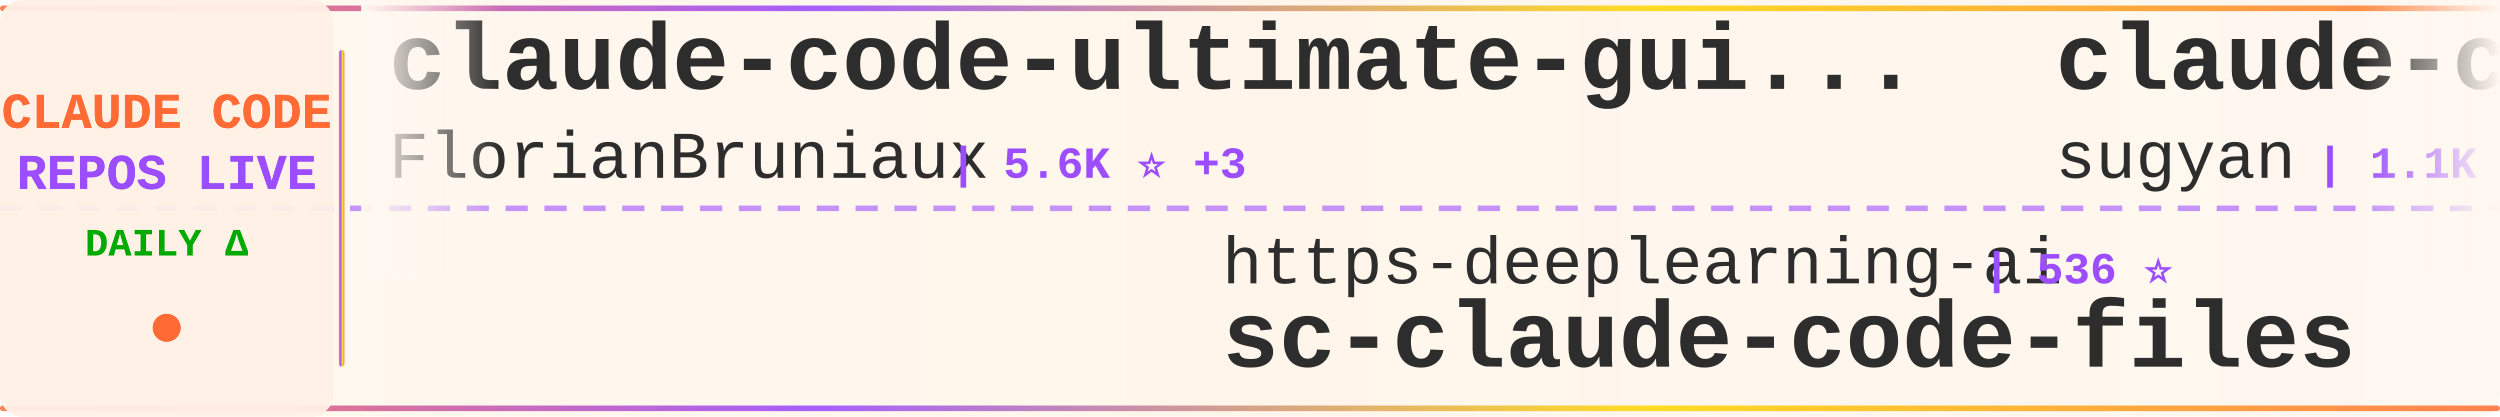
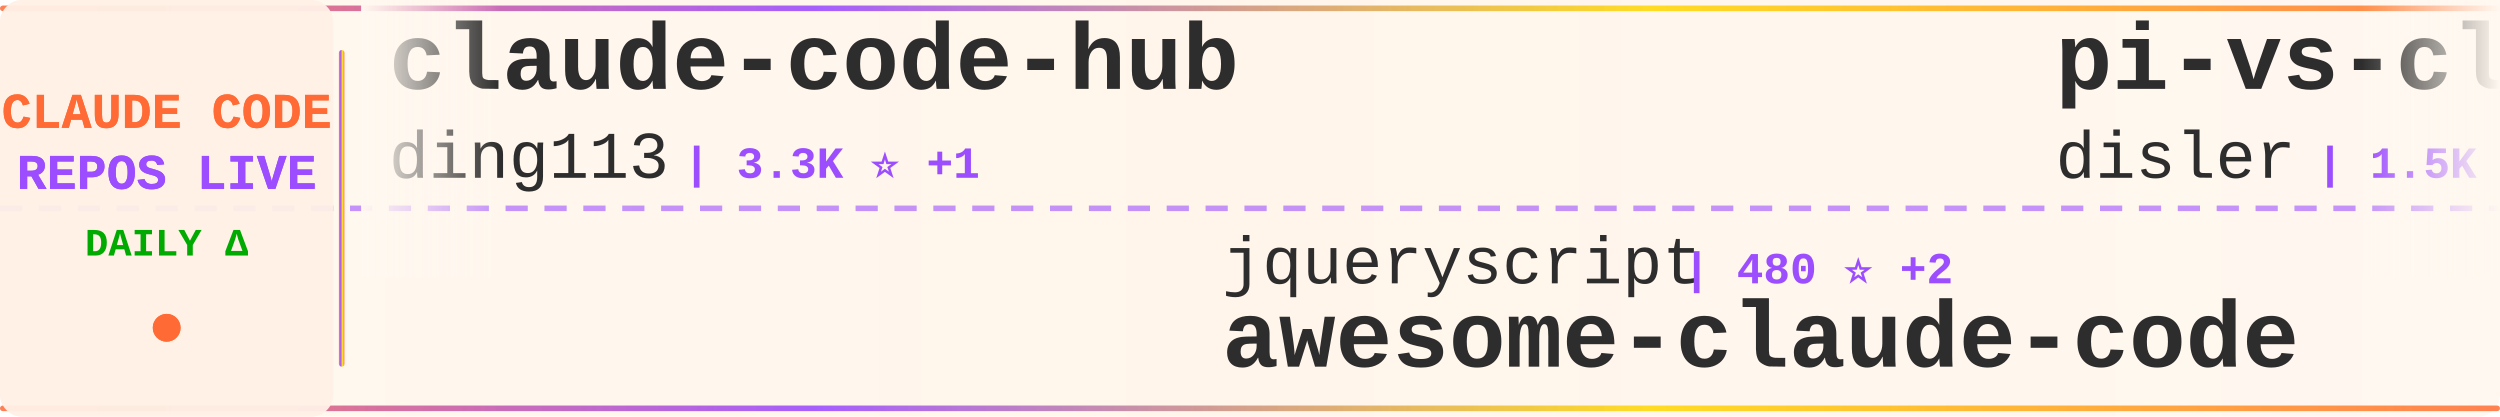
<svg xmlns="http://www.w3.org/2000/svg" width="900" height="150">
  <defs>
    <linearGradient id="tickerBg" x1="0%" y1="0%" x2="100%" y2="0%">
      <stop offset="0%" style="stop-color:#fff8f0;stop-opacity:0.98" />
      <stop offset="50%" style="stop-color:#fff5eb;stop-opacity:1" />
      <stop offset="100%" style="stop-color:#fff8f0;stop-opacity:0.98" />
    </linearGradient>
    <linearGradient id="borderGrad" x1="0%" y1="0%" x2="100%" y2="0%">
      <stop offset="0%" style="stop-color:#FF6B35;stop-opacity:0.85">
        <animate attributeName="stop-opacity" values="0.85;1;0.85" dur="2s" repeatCount="indefinite" />
      </stop>
      <stop offset="33%" style="stop-color:#9C4EFF;stop-opacity:0.9">
        <animate attributeName="stop-opacity" values="0.9;1;0.9" dur="2.2s" repeatCount="indefinite" />
      </stop>
      <stop offset="66%" style="stop-color:#FFD700;stop-opacity:0.85">
        <animate attributeName="stop-opacity" values="0.85;1;0.85" dur="1.8s" repeatCount="indefinite" />
      </stop>
      <stop offset="100%" style="stop-color:#FF6B35;stop-opacity:0.85">
        <animate attributeName="stop-opacity" values="0.85;1;0.85" dur="2s" repeatCount="indefinite" />
      </stop>
    </linearGradient>
    <filter id="textGlow">
      <feGaussianBlur stdDeviation="0.15" result="coloredBlur" />
      <feMerge>
        <feMergeNode in="coloredBlur" />
        <feMergeNode in="SourceGraphic" />
      </feMerge>
    </filter>
    <filter id="metricGlow">
      <feGaussianBlur stdDeviation="0.2" result="coloredBlur" />
      <feMerge>
        <feMergeNode in="coloredBlur" />
        <feMergeNode in="SourceGraphic" />
      </feMerge>
    </filter>
    <linearGradient id="leftFade" x1="0%" y1="0%" x2="100%" y2="0%">
      <stop offset="0%" style="stop-color:#fff8f0;stop-opacity:1" />
      <stop offset="100%" style="stop-color:#fff8f0;stop-opacity:0" />
    </linearGradient>
    <linearGradient id="rightFade" x1="0%" y1="0%" x2="100%" y2="0%">
      <stop offset="0%" style="stop-color:#fff8f0;stop-opacity:0" />
      <stop offset="100%" style="stop-color:#fff8f0;stop-opacity:1" />
    </linearGradient>
  </defs>
  <rect width="900" height="150" fill="url(#tickerBg)" rx="8" />
  <rect x="0" y="2" width="900" height="2" fill="url(#borderGrad)" rx="1" />
  <rect x="0" y="146" width="900" height="2" fill="url(#borderGrad)" rx="1" />
  <line x1="0" y1="75" x2="900" y2="75" stroke="#9C4EFF" stroke-width="2" stroke-dasharray="8 6" opacity="0.6" />
  <rect x="0" y="0" width="120" height="150" fill="#fff0e6" opacity="0.95" rx="8" />
  <text x="60" y="46" font-family="'Courier New', monospace" font-size="18" font-weight="bold" fill="#FF6B35" text-anchor="middle" filter="url(#textGlow)">
    CLAUDE CODE
  </text>
  <text x="60" y="68" font-family="'Courier New', monospace" font-size="18" font-weight="bold" fill="#9C4EFF" text-anchor="middle" filter="url(#textGlow)">
    REPOS LIVE
  </text>
  <text x="60" y="92" font-family="'Courier New', monospace" font-size="14" font-weight="bold" fill="#00aa00" text-anchor="middle">
    DAILY Δ
  </text>
  <circle cx="60" cy="118" r="5" fill="#FF6B35" filter="url(#metricGlow)">
    <animate attributeName="r" values="4;6;4" dur="1.5s" repeatCount="indefinite" />
    <animate attributeName="opacity" values="0.6;1;0.6" dur="1.5s" repeatCount="indefinite" />
  </circle>
  <rect x="122" y="18" width="2" height="114" fill="url(#borderGrad)" rx="1" />
  <clipPath id="tickerClip">
    <rect x="130" y="0" width="770" height="150" />
  </clipPath>
  <g clip-path="url(#tickerClip)">
    <g id="tickerItems">
      <animateTransform attributeName="transform" attributeType="XML" type="translate" from="0 0" to="-3000 0" dur="54s" repeatCount="indefinite" />
      <g transform="translate(0, 0)">
-         <text x="140" y="32" font-family="'Courier New', monospace" font-size="34" font-weight="bold" fill="#2d2d2d">claude-code-ultimate-gui...</text>
-         <text x="140" y="64" font-family="'Courier New', monospace" font-size="24" font-weight="normal" fill="#2d2d2d" opacity="1.0">FlorianBruniaux</text>
-         <text x="342" y="64" font-family="'Courier New', monospace" font-size="16" font-weight="bold" fill="#9C4EFF"> | 5.6K ⭐ +3</text>
+         <text x="140" y="32" font-family="'Courier New', monospace" font-size="34" font-weight="bold" fill="#2d2d2d">claude-code-hub</text>
+         <text x="140" y="64" font-family="'Courier New', monospace" font-size="24" font-weight="normal" fill="#2d2d2d" opacity="1.0">ding113</text>
+         <text x="246" y="64" font-family="'Courier New', monospace" font-size="16" font-weight="bold" fill="#9C4EFF"> | 3.3K ⭐ +1</text>
      </g>
      <g transform="translate(300, 0)">
-         <text x="140" y="102" font-family="'Courier New', monospace" font-size="24" font-weight="normal" fill="#2d2d2d" opacity="1.0">https-deeplearning-ai</text>
-         <text x="414" y="102" font-family="'Courier New', monospace" font-size="16" font-weight="bold" fill="#9C4EFF"> | 536 ⭐</text>
-         <text x="140" y="132" font-family="'Courier New', monospace" font-size="34" font-weight="bold" fill="#2d2d2d">sc-claude-code-files</text>
+         <text x="140" y="102" font-family="'Courier New', monospace" font-size="24" font-weight="normal" fill="#2d2d2d" opacity="1.0">jqueryscript</text>
+         <text x="306" y="102" font-family="'Courier New', monospace" font-size="16" font-weight="bold" fill="#9C4EFF"> | 480 ⭐ +2</text>
+         <text x="140" y="132" font-family="'Courier New', monospace" font-size="34" font-weight="bold" fill="#2d2d2d">awesome-claude-code</text>
      </g>
      <g transform="translate(600, 0)">
-         <text x="140" y="32" font-family="'Courier New', monospace" font-size="34" font-weight="bold" fill="#2d2d2d">claude-code-webui</text>
-         <text x="140" y="64" font-family="'Courier New', monospace" font-size="24" font-weight="normal" fill="#2d2d2d" opacity="1.0">sugyan</text>
-         <text x="234" y="64" font-family="'Courier New', monospace" font-size="16" font-weight="bold" fill="#9C4EFF"> | 1.1K ⭐</text>
+         <text x="140" y="32" font-family="'Courier New', monospace" font-size="34" font-weight="bold" fill="#2d2d2d">pi-vs-claude-code</text>
+         <text x="140" y="64" font-family="'Courier New', monospace" font-size="24" font-weight="normal" fill="#2d2d2d" opacity="1.0">disler</text>
+         <text x="234" y="64" font-family="'Courier New', monospace" font-size="16" font-weight="bold" fill="#9C4EFF"> | 1.5K ⭐</text>
      </g>
      <g transform="translate(900, 0)">
-         <text x="140" y="102" font-family="'Courier New', monospace" font-size="24" font-weight="normal" fill="#2d2d2d" opacity="1.0">nicedreamzapp</text>
-         <text x="318" y="102" font-family="'Courier New', monospace" font-size="16" font-weight="bold" fill="#9C4EFF"> | 3.0K ⭐ +1</text>
-         <text x="140" y="132" font-family="'Courier New', monospace" font-size="34" font-weight="bold" fill="#2d2d2d">claude-code-local</text>
+         <text x="140" y="102" font-family="'Courier New', monospace" font-size="24" font-weight="normal" fill="#2d2d2d" opacity="1.0">repowise-dev</text>
+         <text x="306" y="102" font-family="'Courier New', monospace" font-size="16" font-weight="bold" fill="#9C4EFF"> | 1.2K ⭐</text>
+         <text x="140" y="132" font-family="'Courier New', monospace" font-size="34" font-weight="bold" fill="#2d2d2d">claude-code-prompts</text>
      </g>
      <g transform="translate(1200, 0)">
-         <text x="140" y="32" font-family="'Courier New', monospace" font-size="34" font-weight="bold" fill="#2d2d2d">Claude-Code-Game-Studios</text>
-         <text x="140" y="64" font-family="'Courier New', monospace" font-size="24" font-weight="normal" fill="#2d2d2d" opacity="1.0">Donchitos</text>
-         <text x="270" y="64" font-family="'Courier New', monospace" font-size="16" font-weight="bold" fill="#9C4EFF"> | 23.4K ⭐ +2</text>
+         <text x="140" y="32" font-family="'Courier New', monospace" font-size="34" font-weight="bold" fill="#2d2d2d">claude-code-guide</text>
+         <text x="140" y="64" font-family="'Courier New', monospace" font-size="24" font-weight="normal" fill="#2d2d2d" opacity="1.0">zebbern</text>
+         <text x="246" y="64" font-family="'Courier New', monospace" font-size="16" font-weight="bold" fill="#9C4EFF"> | 4.4K ⭐</text>
      </g>
      <g transform="translate(1500, 0)">
-         <text x="140" y="102" font-family="'Courier New', monospace" font-size="24" font-weight="normal" fill="#2d2d2d" opacity="1.0">diet103</text>
-         <text x="246" y="102" font-family="'Courier New', monospace" font-size="16" font-weight="bold" fill="#9C4EFF"> | 10.0K ⭐</text>
-         <text x="140" y="132" font-family="'Courier New', monospace" font-size="34" font-weight="bold" fill="#2d2d2d">claude-code-infrastructu...</text>
+         <text x="140" y="102" font-family="'Courier New', monospace" font-size="24" font-weight="normal" fill="#2d2d2d" opacity="1.0">Maciek-roboblog</text>
+         <text x="342" y="102" font-family="'Courier New', monospace" font-size="16" font-weight="bold" fill="#9C4EFF"> | 8.5K ⭐</text>
+         <text x="140" y="132" font-family="'Courier New', monospace" font-size="34" font-weight="bold" fill="#2d2d2d">Claude-Code-Usage-Monito...</text>
      </g>
      <g transform="translate(1800, 0)">
-         <text x="140" y="32" font-family="'Courier New', monospace" font-size="34" font-weight="bold" fill="#2d2d2d">claude-code-engineering</text>
-         <text x="140" y="64" font-family="'Courier New', monospace" font-size="24" font-weight="normal" fill="#2d2d2d" opacity="1.0">huangjia2019</text>
-         <text x="306" y="64" font-family="'Courier New', monospace" font-size="16" font-weight="bold" fill="#9C4EFF"> | 1.0K ⭐</text>
+         <text x="140" y="32" font-family="'Courier New', monospace" font-size="34" font-weight="bold" fill="#2d2d2d">claude-code-video-toolki...</text>
+         <text x="140" y="64" font-family="'Courier New', monospace" font-size="24" font-weight="normal" fill="#2d2d2d" opacity="1.0">digitalsamba</text>
+         <text x="306" y="64" font-family="'Courier New', monospace" font-size="16" font-weight="bold" fill="#9C4EFF"> | 1.8K ⭐ +2</text>
      </g>
      <g transform="translate(2100, 0)">
-         <text x="140" y="102" font-family="'Courier New', monospace" font-size="24" font-weight="normal" fill="#2d2d2d" opacity="1.0">JrCx7scC</text>
-         <text x="258" y="102" font-family="'Courier New', monospace" font-size="16" font-weight="bold" fill="#9C4EFF"> | 370 ⭐</text>
-         <text x="140" y="132" font-family="'Courier New', monospace" font-size="34" font-weight="bold" fill="#2d2d2d">claude-code-source</text>
+         <text x="140" y="102" font-family="'Courier New', monospace" font-size="24" font-weight="normal" fill="#2d2d2d" opacity="1.0">simonw</text>
+         <text x="234" y="102" font-family="'Courier New', monospace" font-size="16" font-weight="bold" fill="#9C4EFF"> | 1.6K ⭐ +1</text>
+         <text x="140" y="132" font-family="'Courier New', monospace" font-size="34" font-weight="bold" fill="#2d2d2d">claude-code-transcripts</text>
      </g>
      <g transform="translate(2400, 0)">
-         <text x="140" y="32" font-family="'Courier New', monospace" font-size="34" font-weight="bold" fill="#2d2d2d">claude-code-source-code</text>
-         <text x="140" y="64" font-family="'Courier New', monospace" font-size="24" font-weight="normal" fill="#2d2d2d" opacity="1.0">777genius</text>
-         <text x="270" y="64" font-family="'Courier New', monospace" font-size="16" font-weight="bold" fill="#9C4EFF"> | 921 ⭐</text>
+         <text x="140" y="32" font-family="'Courier New', monospace" font-size="34" font-weight="bold" fill="#2d2d2d">ECC</text>
+         <text x="140" y="64" font-family="'Courier New', monospace" font-size="24" font-weight="normal" fill="#2d2d2d" opacity="1.0">affaan-m</text>
+         <text x="258" y="64" font-family="'Courier New', monospace" font-size="16" font-weight="bold" fill="#9C4EFF"> | 234.0K ⭐ +121</text>
      </g>
      <g transform="translate(2700, 0)">
-         <text x="140" y="102" font-family="'Courier New', monospace" font-size="24" font-weight="normal" fill="#2d2d2d" opacity="1.0">lintsinghua</text>
-         <text x="294" y="102" font-family="'Courier New', monospace" font-size="16" font-weight="bold" fill="#9C4EFF"> | 4.0K ⭐ +4</text>
-         <text x="140" y="132" font-family="'Courier New', monospace" font-size="34" font-weight="bold" fill="#2d2d2d">claude-code-book</text>
+         <text x="140" y="102" font-family="'Courier New', monospace" font-size="24" font-weight="normal" fill="#2d2d2d" opacity="1.0">Cranot</text>
+         <text x="234" y="102" font-family="'Courier New', monospace" font-size="16" font-weight="bold" fill="#9C4EFF"> | 2.9K ⭐ +1</text>
+         <text x="140" y="132" font-family="'Courier New', monospace" font-size="34" font-weight="bold" fill="#2d2d2d">claude-code-guide</text>
      </g>
      <g transform="translate(3000, 0)">
-         <text x="140" y="32" font-family="'Courier New', monospace" font-size="34" font-weight="bold" fill="#2d2d2d">claude-code-ultimate-gui...</text>
-         <text x="140" y="64" font-family="'Courier New', monospace" font-size="24" font-weight="normal" fill="#2d2d2d" opacity="1.0">FlorianBruniaux</text>
-         <text x="342" y="64" font-family="'Courier New', monospace" font-size="16" font-weight="bold" fill="#9C4EFF"> | 5.6K ⭐ +3</text>
+         <text x="140" y="32" font-family="'Courier New', monospace" font-size="34" font-weight="bold" fill="#2d2d2d">claude-code-hub</text>
+         <text x="140" y="64" font-family="'Courier New', monospace" font-size="24" font-weight="normal" fill="#2d2d2d" opacity="1.0">ding113</text>
+         <text x="246" y="64" font-family="'Courier New', monospace" font-size="16" font-weight="bold" fill="#9C4EFF"> | 3.3K ⭐ +1</text>
      </g>
      <g transform="translate(3300, 0)">
-         <text x="140" y="102" font-family="'Courier New', monospace" font-size="24" font-weight="normal" fill="#2d2d2d" opacity="1.0">https-deeplearning-ai</text>
-         <text x="414" y="102" font-family="'Courier New', monospace" font-size="16" font-weight="bold" fill="#9C4EFF"> | 536 ⭐</text>
-         <text x="140" y="132" font-family="'Courier New', monospace" font-size="34" font-weight="bold" fill="#2d2d2d">sc-claude-code-files</text>
+         <text x="140" y="102" font-family="'Courier New', monospace" font-size="24" font-weight="normal" fill="#2d2d2d" opacity="1.0">jqueryscript</text>
+         <text x="306" y="102" font-family="'Courier New', monospace" font-size="16" font-weight="bold" fill="#9C4EFF"> | 480 ⭐ +2</text>
+         <text x="140" y="132" font-family="'Courier New', monospace" font-size="34" font-weight="bold" fill="#2d2d2d">awesome-claude-code</text>
      </g>
      <g transform="translate(3600, 0)">
-         <text x="140" y="32" font-family="'Courier New', monospace" font-size="34" font-weight="bold" fill="#2d2d2d">claude-code-webui</text>
-         <text x="140" y="64" font-family="'Courier New', monospace" font-size="24" font-weight="normal" fill="#2d2d2d" opacity="1.0">sugyan</text>
-         <text x="234" y="64" font-family="'Courier New', monospace" font-size="16" font-weight="bold" fill="#9C4EFF"> | 1.1K ⭐</text>
+         <text x="140" y="32" font-family="'Courier New', monospace" font-size="34" font-weight="bold" fill="#2d2d2d">pi-vs-claude-code</text>
+         <text x="140" y="64" font-family="'Courier New', monospace" font-size="24" font-weight="normal" fill="#2d2d2d" opacity="1.0">disler</text>
+         <text x="234" y="64" font-family="'Courier New', monospace" font-size="16" font-weight="bold" fill="#9C4EFF"> | 1.5K ⭐</text>
      </g>
      <g transform="translate(3900, 0)">
-         <text x="140" y="102" font-family="'Courier New', monospace" font-size="24" font-weight="normal" fill="#2d2d2d" opacity="1.0">nicedreamzapp</text>
-         <text x="318" y="102" font-family="'Courier New', monospace" font-size="16" font-weight="bold" fill="#9C4EFF"> | 3.0K ⭐ +1</text>
-         <text x="140" y="132" font-family="'Courier New', monospace" font-size="34" font-weight="bold" fill="#2d2d2d">claude-code-local</text>
+         <text x="140" y="102" font-family="'Courier New', monospace" font-size="24" font-weight="normal" fill="#2d2d2d" opacity="1.0">repowise-dev</text>
+         <text x="306" y="102" font-family="'Courier New', monospace" font-size="16" font-weight="bold" fill="#9C4EFF"> | 1.2K ⭐</text>
+         <text x="140" y="132" font-family="'Courier New', monospace" font-size="34" font-weight="bold" fill="#2d2d2d">claude-code-prompts</text>
      </g>
    </g>
  </g>
  <rect x="130" y="0" width="50" height="100" fill="url(#leftFade)" />
  <rect x="850" y="0" width="50" height="100" fill="url(#rightFade)" />
</svg>
